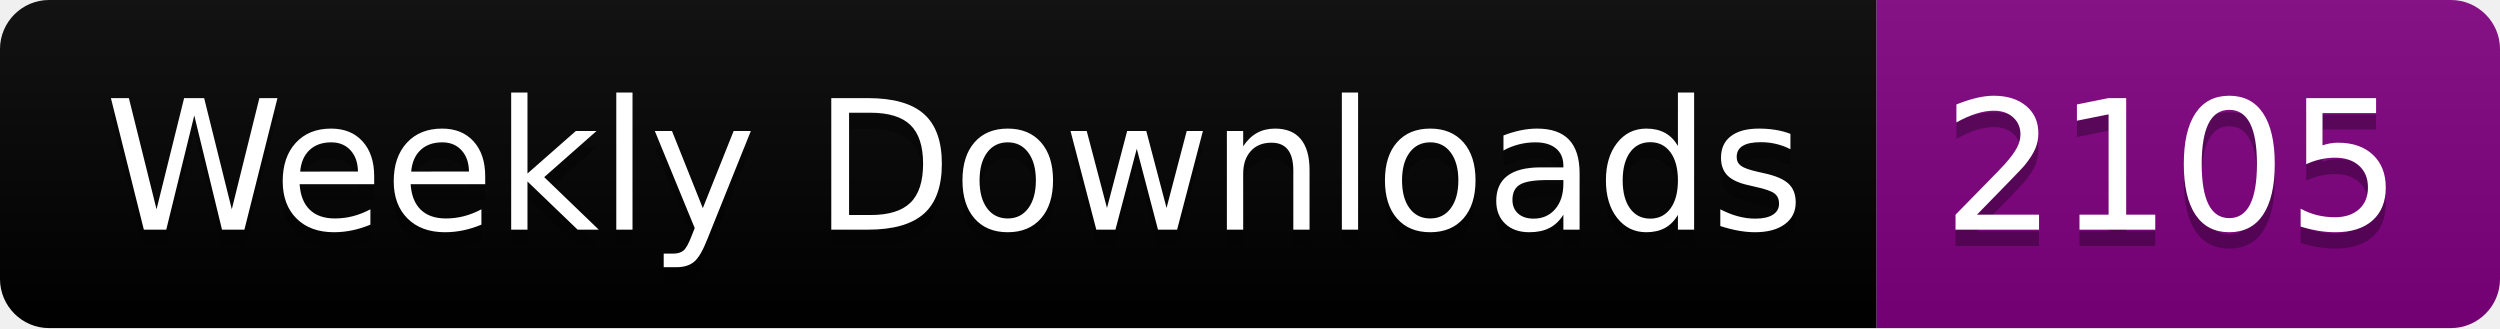
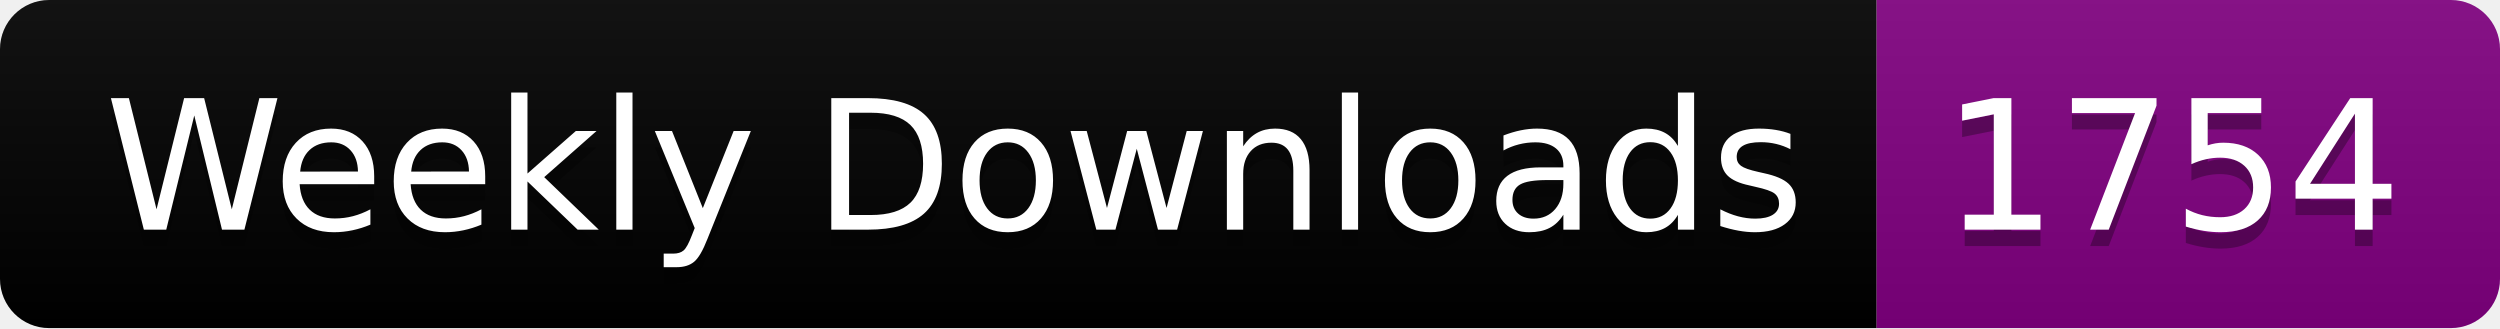
<svg xmlns="http://www.w3.org/2000/svg" width="152.4" height="20">
  <linearGradient id="smooth" x2="0" y2="100%">
    <stop offset="0" stop-color="#bbb" stop-opacity=".1" />
    <stop offset="1" stop-opacity=".1" />
  </linearGradient>
  <clipPath id="round">
    <rect width="152.4" height="20" rx="3" fill="#fff" />
  </clipPath>
  <g clip-path="url(#round)">
    <rect width="114.4" height="20" fill="black" />
    <rect x="114.4" width="38.0" height="20" fill="purple" />
    <rect width="152.4" height="20" fill="url(#smooth)" />
  </g>
  <g fill="#fff" text-anchor="middle" font-family="DejaVu Sans,Verdana,Geneva,sans-serif" font-size="110">
    <text x="582.0" y="150" fill="#010101" fill-opacity=".3" transform="scale(0.1)" textLength="1044.0" lengthAdjust="spacing">Weekly Downloads</text>
    <text x="582.0" y="140" transform="scale(0.1)" textLength="1044.0" lengthAdjust="spacing">Weekly Downloads</text>
-     <text x="1324.0" y="150" fill="#010101" fill-opacity=".3" transform="scale(0.1)" textLength="280.0" lengthAdjust="spacing">2105</text>
-     <text x="1324.0" y="140" transform="scale(0.1)" textLength="280.0" lengthAdjust="spacing">2105</text>
+     <text x="1324.0" y="150" fill="#010101" fill-opacity=".3" transform="scale(0.1)" textLength="280.0" lengthAdjust="spacing">1754</text>
+     <text x="1324.0" y="140" transform="scale(0.1)" textLength="280.0" lengthAdjust="spacing">1754</text>
  </g>
</svg>
